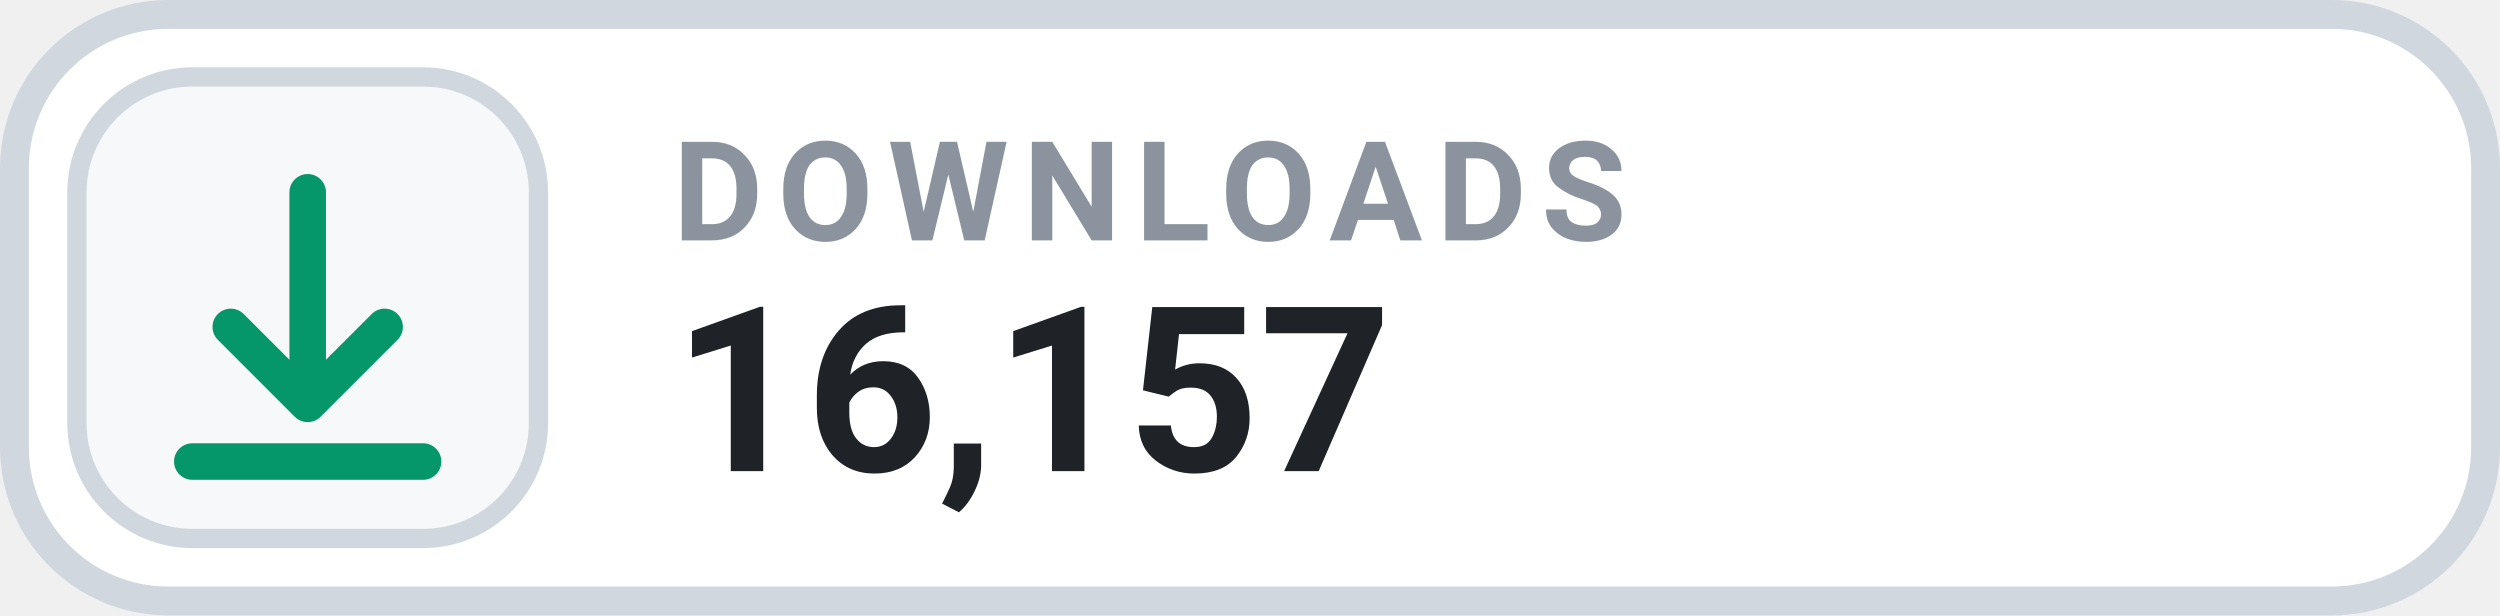
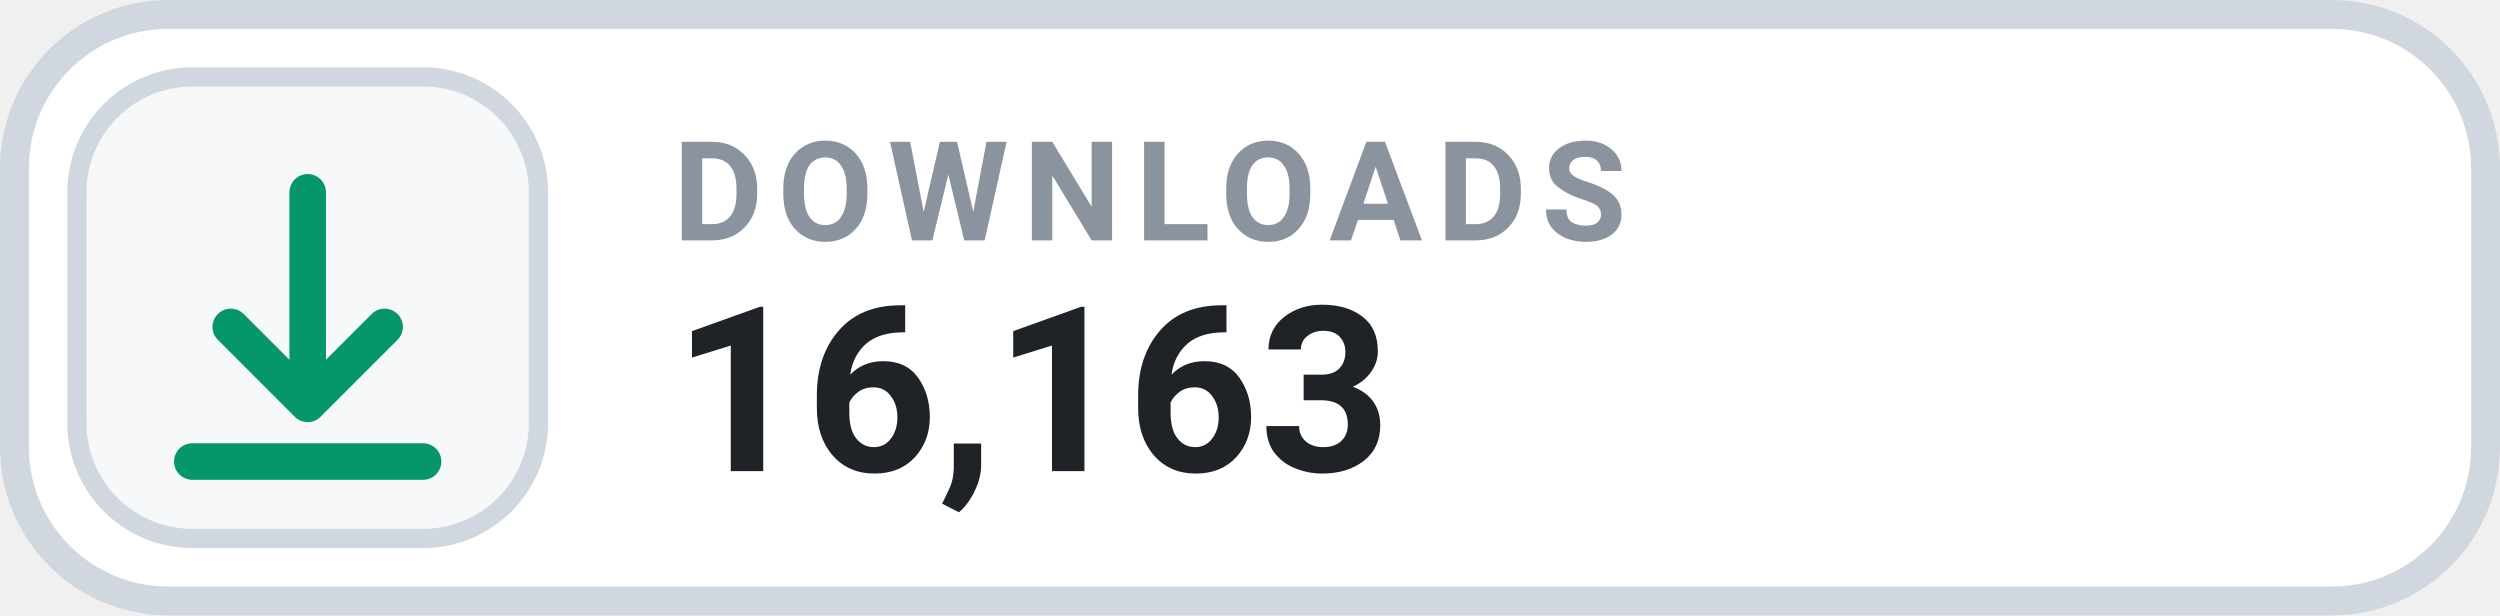
- <svg xmlns="http://www.w3.org/2000/svg" width="130" height="32" viewBox="0 0 130 32" role="img" aria-label="DOWNLOADS 16,157">
+ <svg xmlns="http://www.w3.org/2000/svg" width="130" height="32" viewBox="0 0 130 32" role="img" aria-label="DOWNLOADS 16,163">
  <rect x=".75" y=".75" width="128.5" height="30.5" rx="8" fill="#FFFFFF" stroke="#D0D7DE" stroke-width="1.5" />
  <rect x="4" y="4" width="24" height="24" rx="6" fill="#F6F8FA" stroke="#D0D7DE" stroke-width="1" />
  <g transform="translate(16 16)" style="color:#059669;">
    <path d="M0 -6 v11 m0 0 l4 -4 m-4 4 l-4 -4 M-6 8 h12" fill="none" stroke="currentColor" stroke-width="1.9" stroke-linecap="round" stroke-linejoin="round" />
  </g>
  <text x="35" y="12.5" fill="#8B949E" font-family="-apple-system,BlinkMacSystemFont,'Segoe UI',Roboto,Helvetica,Arial,sans-serif" font-size="7.2" font-weight="700" letter-spacing=".75">DOWNLOADS</text>
-   <text x="35" y="24.5" fill="#1F2328" font-family="-apple-system,BlinkMacSystemFont,'Segoe UI',Roboto,Helvetica,Arial,sans-serif" font-size="12" font-weight="700">16,157</text>
+   <text x="35" y="24.5" fill="#1F2328" font-family="-apple-system,BlinkMacSystemFont,'Segoe UI',Roboto,Helvetica,Arial,sans-serif" font-size="12" font-weight="700">16,163</text>
</svg>
